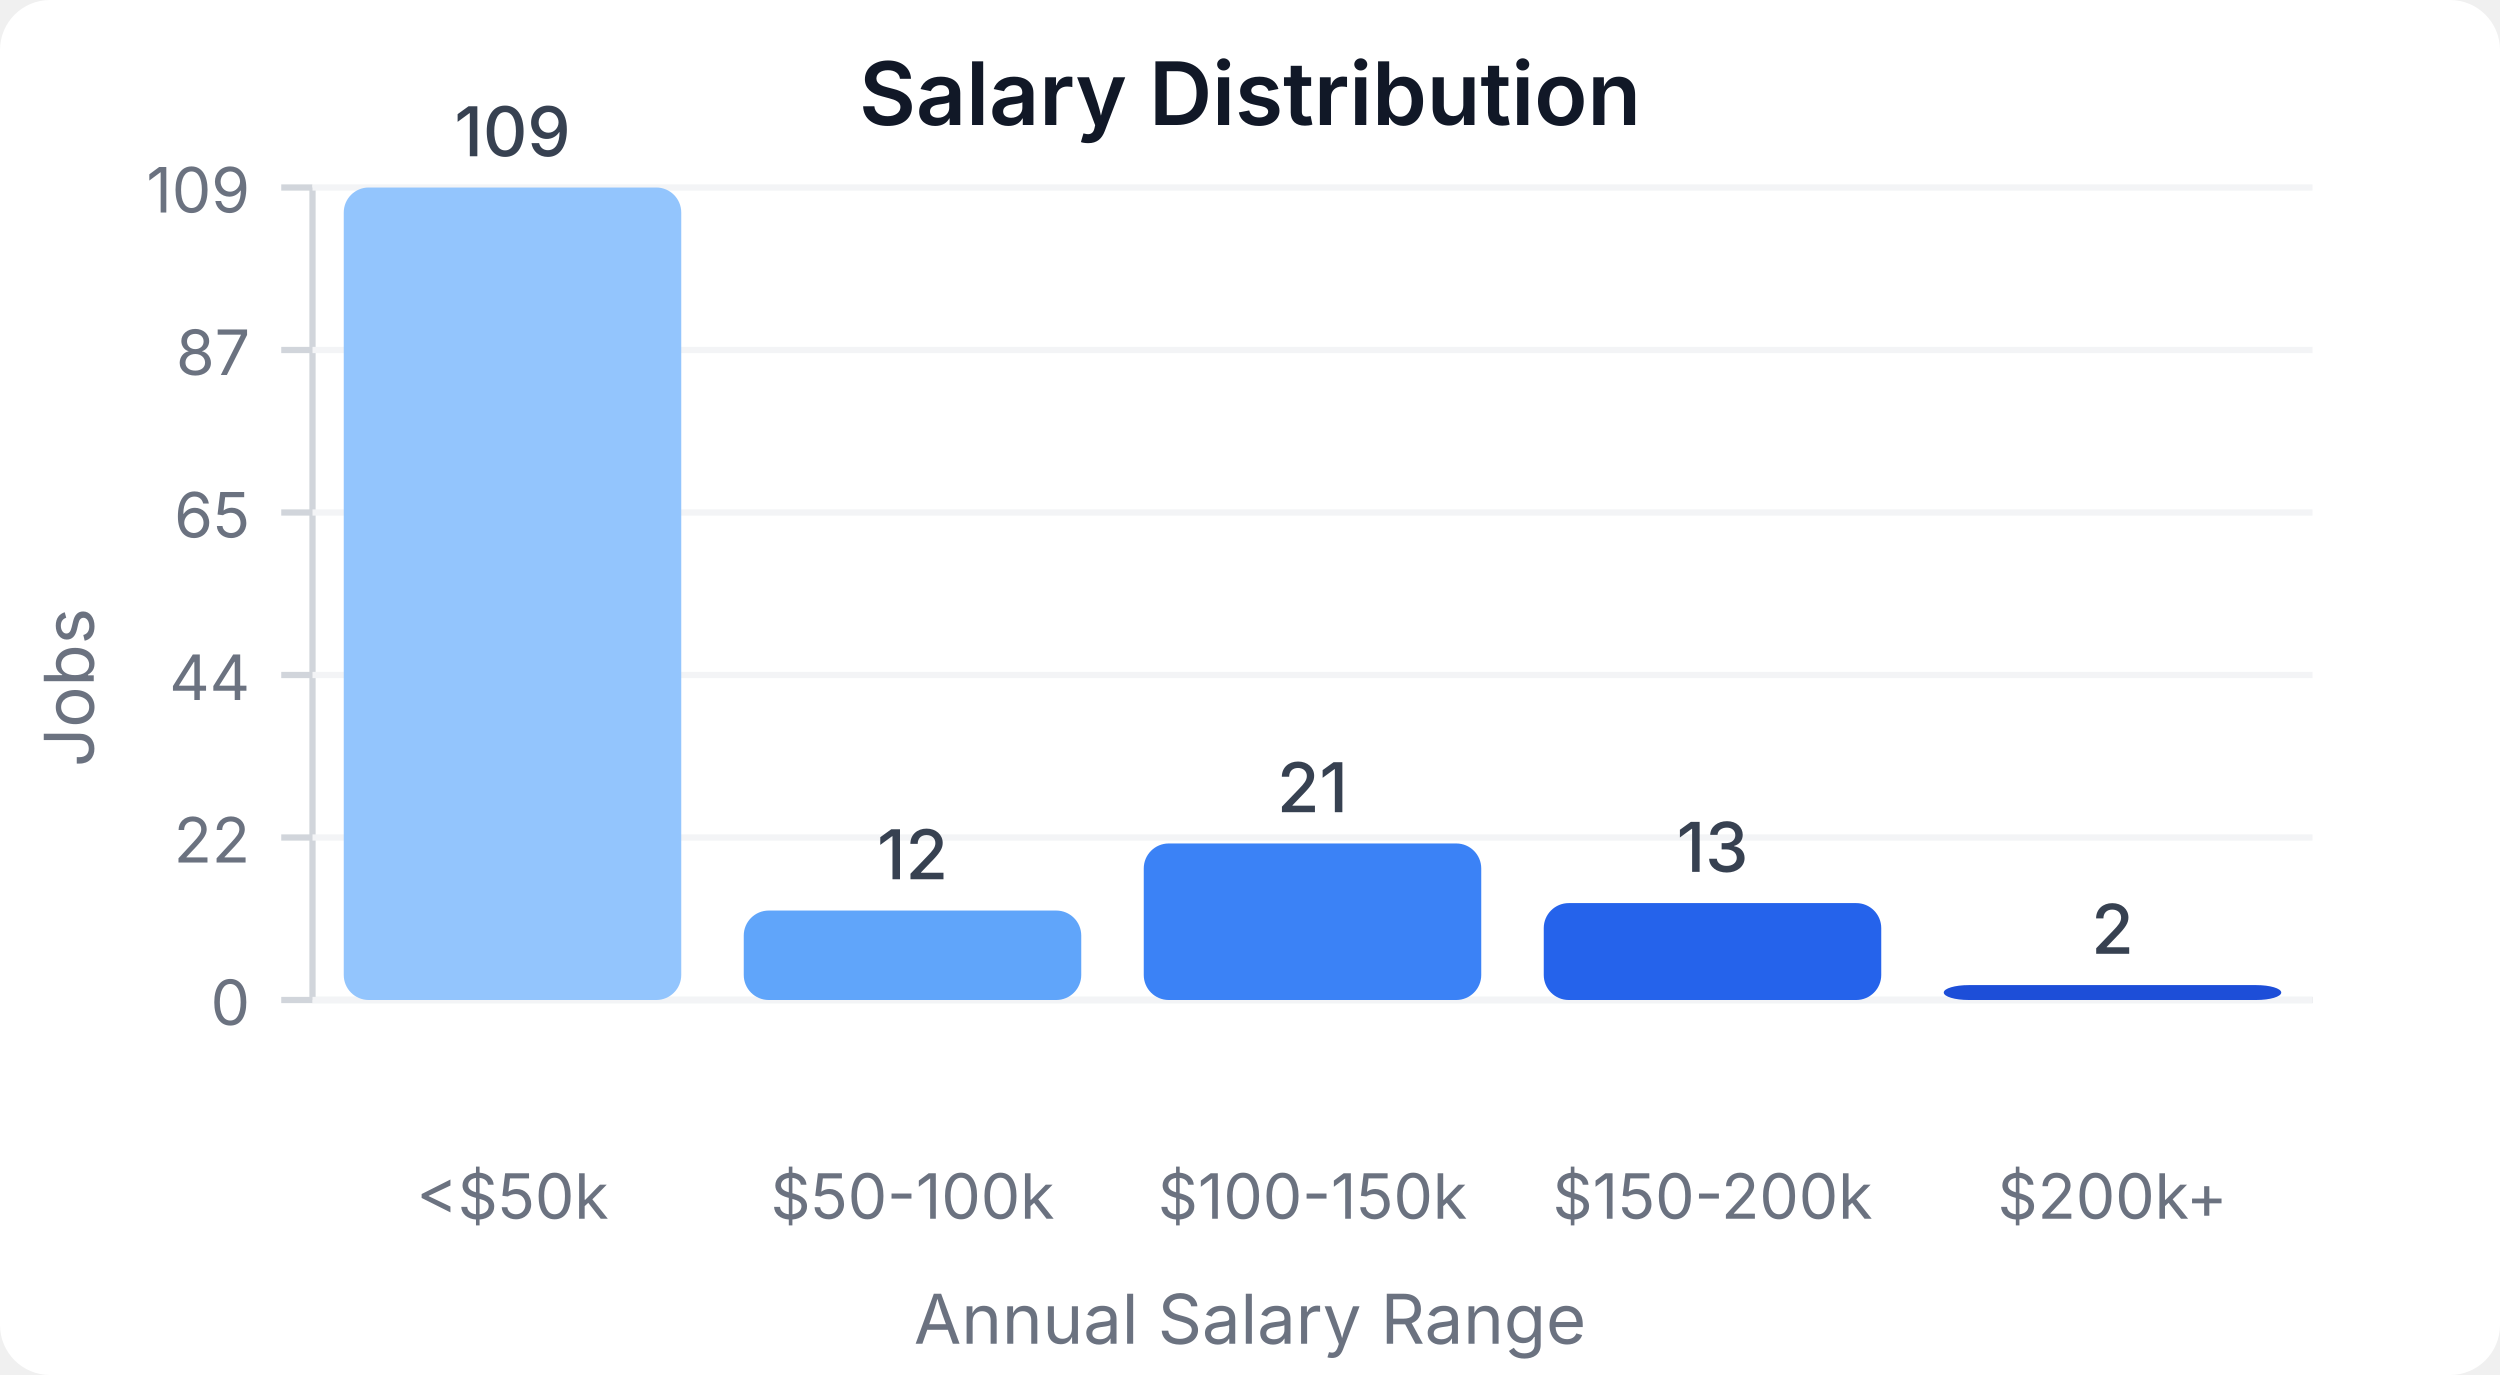
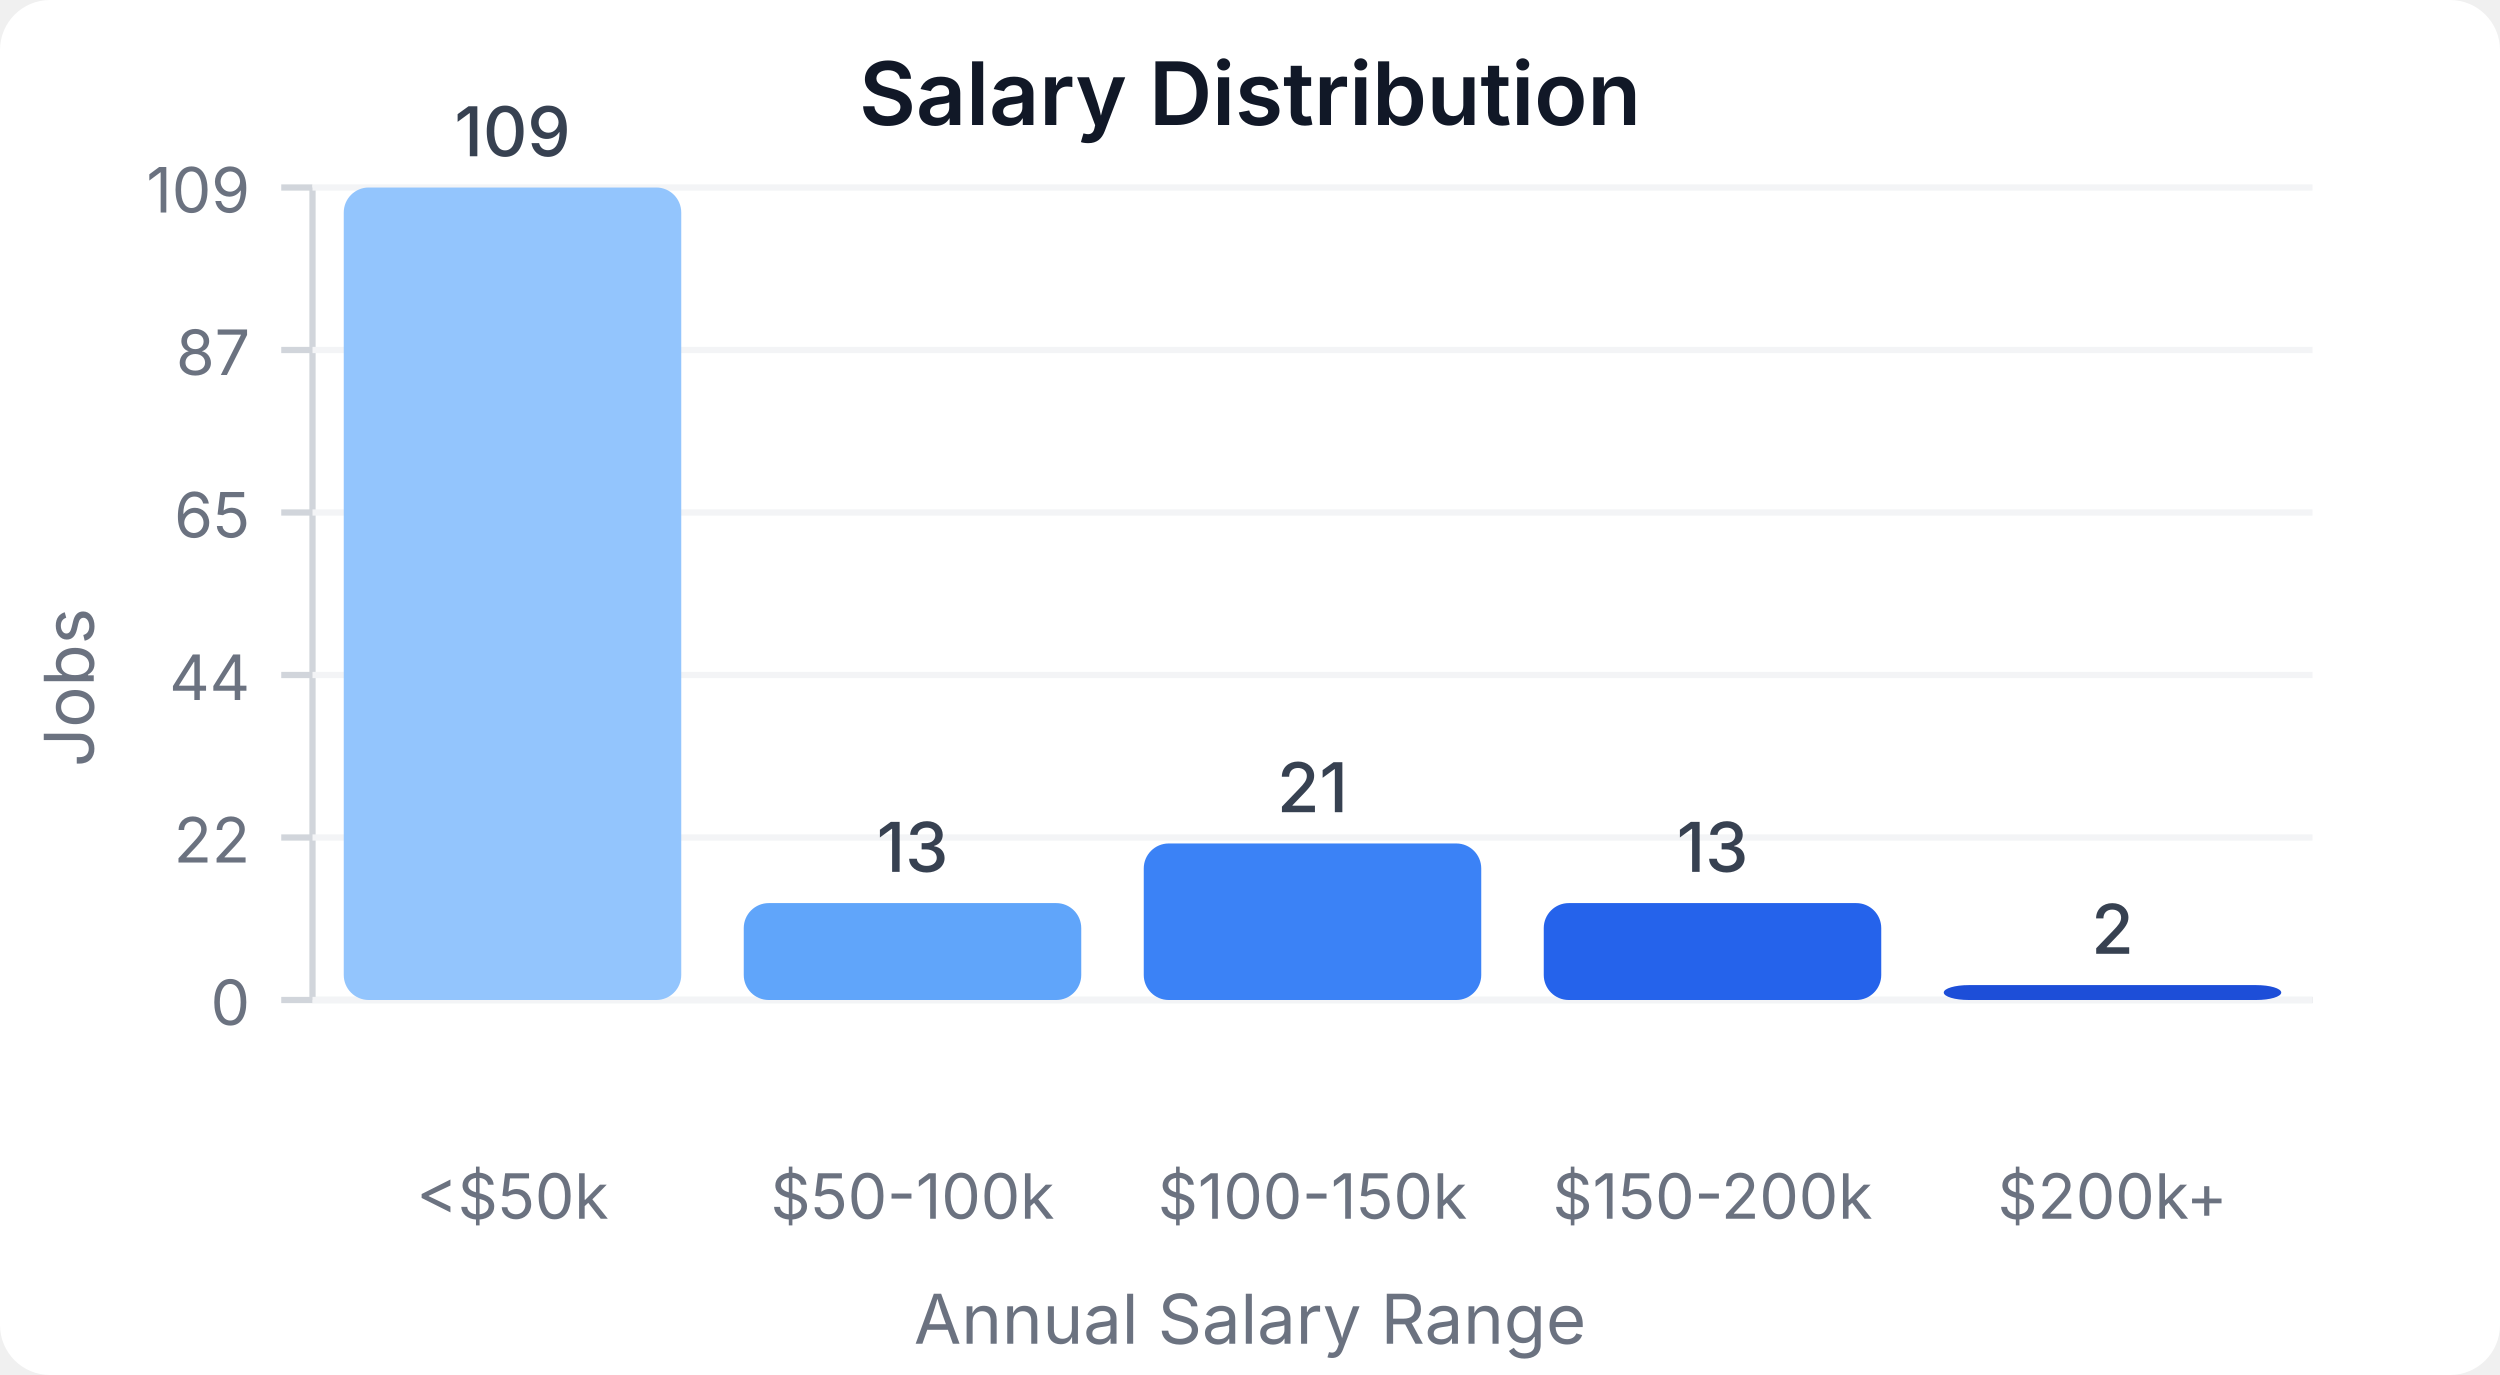
<svg xmlns="http://www.w3.org/2000/svg" width="400" height="220" viewBox="0 0 400 220">
  <style>
    text { font-family: system-ui, -apple-system, sans-serif; }
  </style>
  <rect width="400" height="220" fill="#ffffff" rx="8" />
  <text x="200" y="20" text-anchor="middle" font-size="14" font-weight="600" fill="#111827">Salary Distribution</text>
  <line x1="50" y1="30" x2="50" y2="160" stroke="#d1d5db" stroke-width="1" />
  <line x1="50" y1="160" x2="370" y2="160" stroke="#d1d5db" stroke-width="1" />
  <line x1="45" y1="160" x2="50" y2="160" stroke="#d1d5db" stroke-width="1" />
  <text x="40" y="164" text-anchor="end" font-size="10" fill="#6b7280">0</text>
  <line x1="50" y1="160" x2="370" y2="160" stroke="#f3f4f6" stroke-width="1" />
  <line x1="45" y1="134" x2="50" y2="134" stroke="#d1d5db" stroke-width="1" />
  <text x="40" y="138" text-anchor="end" font-size="10" fill="#6b7280">22</text>
  <line x1="50" y1="134" x2="370" y2="134" stroke="#f3f4f6" stroke-width="1" />
  <line x1="45" y1="108" x2="50" y2="108" stroke="#d1d5db" stroke-width="1" />
  <text x="40" y="112" text-anchor="end" font-size="10" fill="#6b7280">44</text>
  <line x1="50" y1="108" x2="370" y2="108" stroke="#f3f4f6" stroke-width="1" />
  <line x1="45" y1="82" x2="50" y2="82" stroke="#d1d5db" stroke-width="1" />
  <text x="40" y="86" text-anchor="end" font-size="10" fill="#6b7280">65</text>
  <line x1="50" y1="82" x2="370" y2="82" stroke="#f3f4f6" stroke-width="1" />
  <line x1="45" y1="56" x2="50" y2="56" stroke="#d1d5db" stroke-width="1" />
  <text x="40" y="60" text-anchor="end" font-size="10" fill="#6b7280">87</text>
  <line x1="50" y1="56" x2="370" y2="56" stroke="#f3f4f6" stroke-width="1" />
  <line x1="45" y1="30" x2="50" y2="30" stroke="#d1d5db" stroke-width="1" />
  <text x="40" y="34" text-anchor="end" font-size="10" fill="#6b7280">109</text>
  <line x1="50" y1="30" x2="370" y2="30" stroke="#f3f4f6" stroke-width="1" />
  <rect x="55" y="30" width="54" height="130" fill="#93c5fd" rx="4" />
  <text x="82" y="25" text-anchor="middle" font-size="11" fill="#374151" font-weight="500">109</text>
  <text x="82" y="195" text-anchor="middle" font-size="10" fill="#6b7280">&lt;$50k</text>
-   <rect x="119" y="145.688" width="54" height="14.312" fill="#60a5fa" rx="4" />
-   <text x="146" y="140.688" text-anchor="middle" font-size="11" fill="#374151" font-weight="500">12</text>
+   <rect x="119" y="144.495" width="54" height="15.505" fill="#60a5fa" rx="4" />
+   <text x="146" y="139.495" text-anchor="middle" font-size="11" fill="#374151" font-weight="500">13</text>
  <text x="146" y="195" text-anchor="middle" font-size="10" fill="#6b7280">$50-100k</text>
  <rect x="183" y="134.954" width="54" height="25.046" fill="#3b82f6" rx="4" />
  <text x="210" y="129.954" text-anchor="middle" font-size="11" fill="#374151" font-weight="500">21</text>
  <text x="210" y="195" text-anchor="middle" font-size="10" fill="#6b7280">$100-150k</text>
  <rect x="247" y="144.495" width="54" height="15.505" fill="#2563eb" rx="4" />
  <text x="274" y="139.495" text-anchor="middle" font-size="11" fill="#374151" font-weight="500">13</text>
  <text x="274" y="195" text-anchor="middle" font-size="10" fill="#6b7280">$150-200k</text>
  <rect x="311" y="157.615" width="54" height="2.385" fill="#1d4ed8" rx="4" />
  <text x="338" y="152.615" text-anchor="middle" font-size="11" fill="#374151" font-weight="500">2</text>
  <text x="338" y="195" text-anchor="middle" font-size="10" fill="#6b7280">$200k+</text>
  <text x="15" y="110" text-anchor="middle" font-size="11" fill="#6b7280" transform="rotate(-90, 15, 110)">Jobs</text>
  <text x="200" y="215" text-anchor="middle" font-size="11" fill="#6b7280">Annual Salary Range</text>
</svg>
